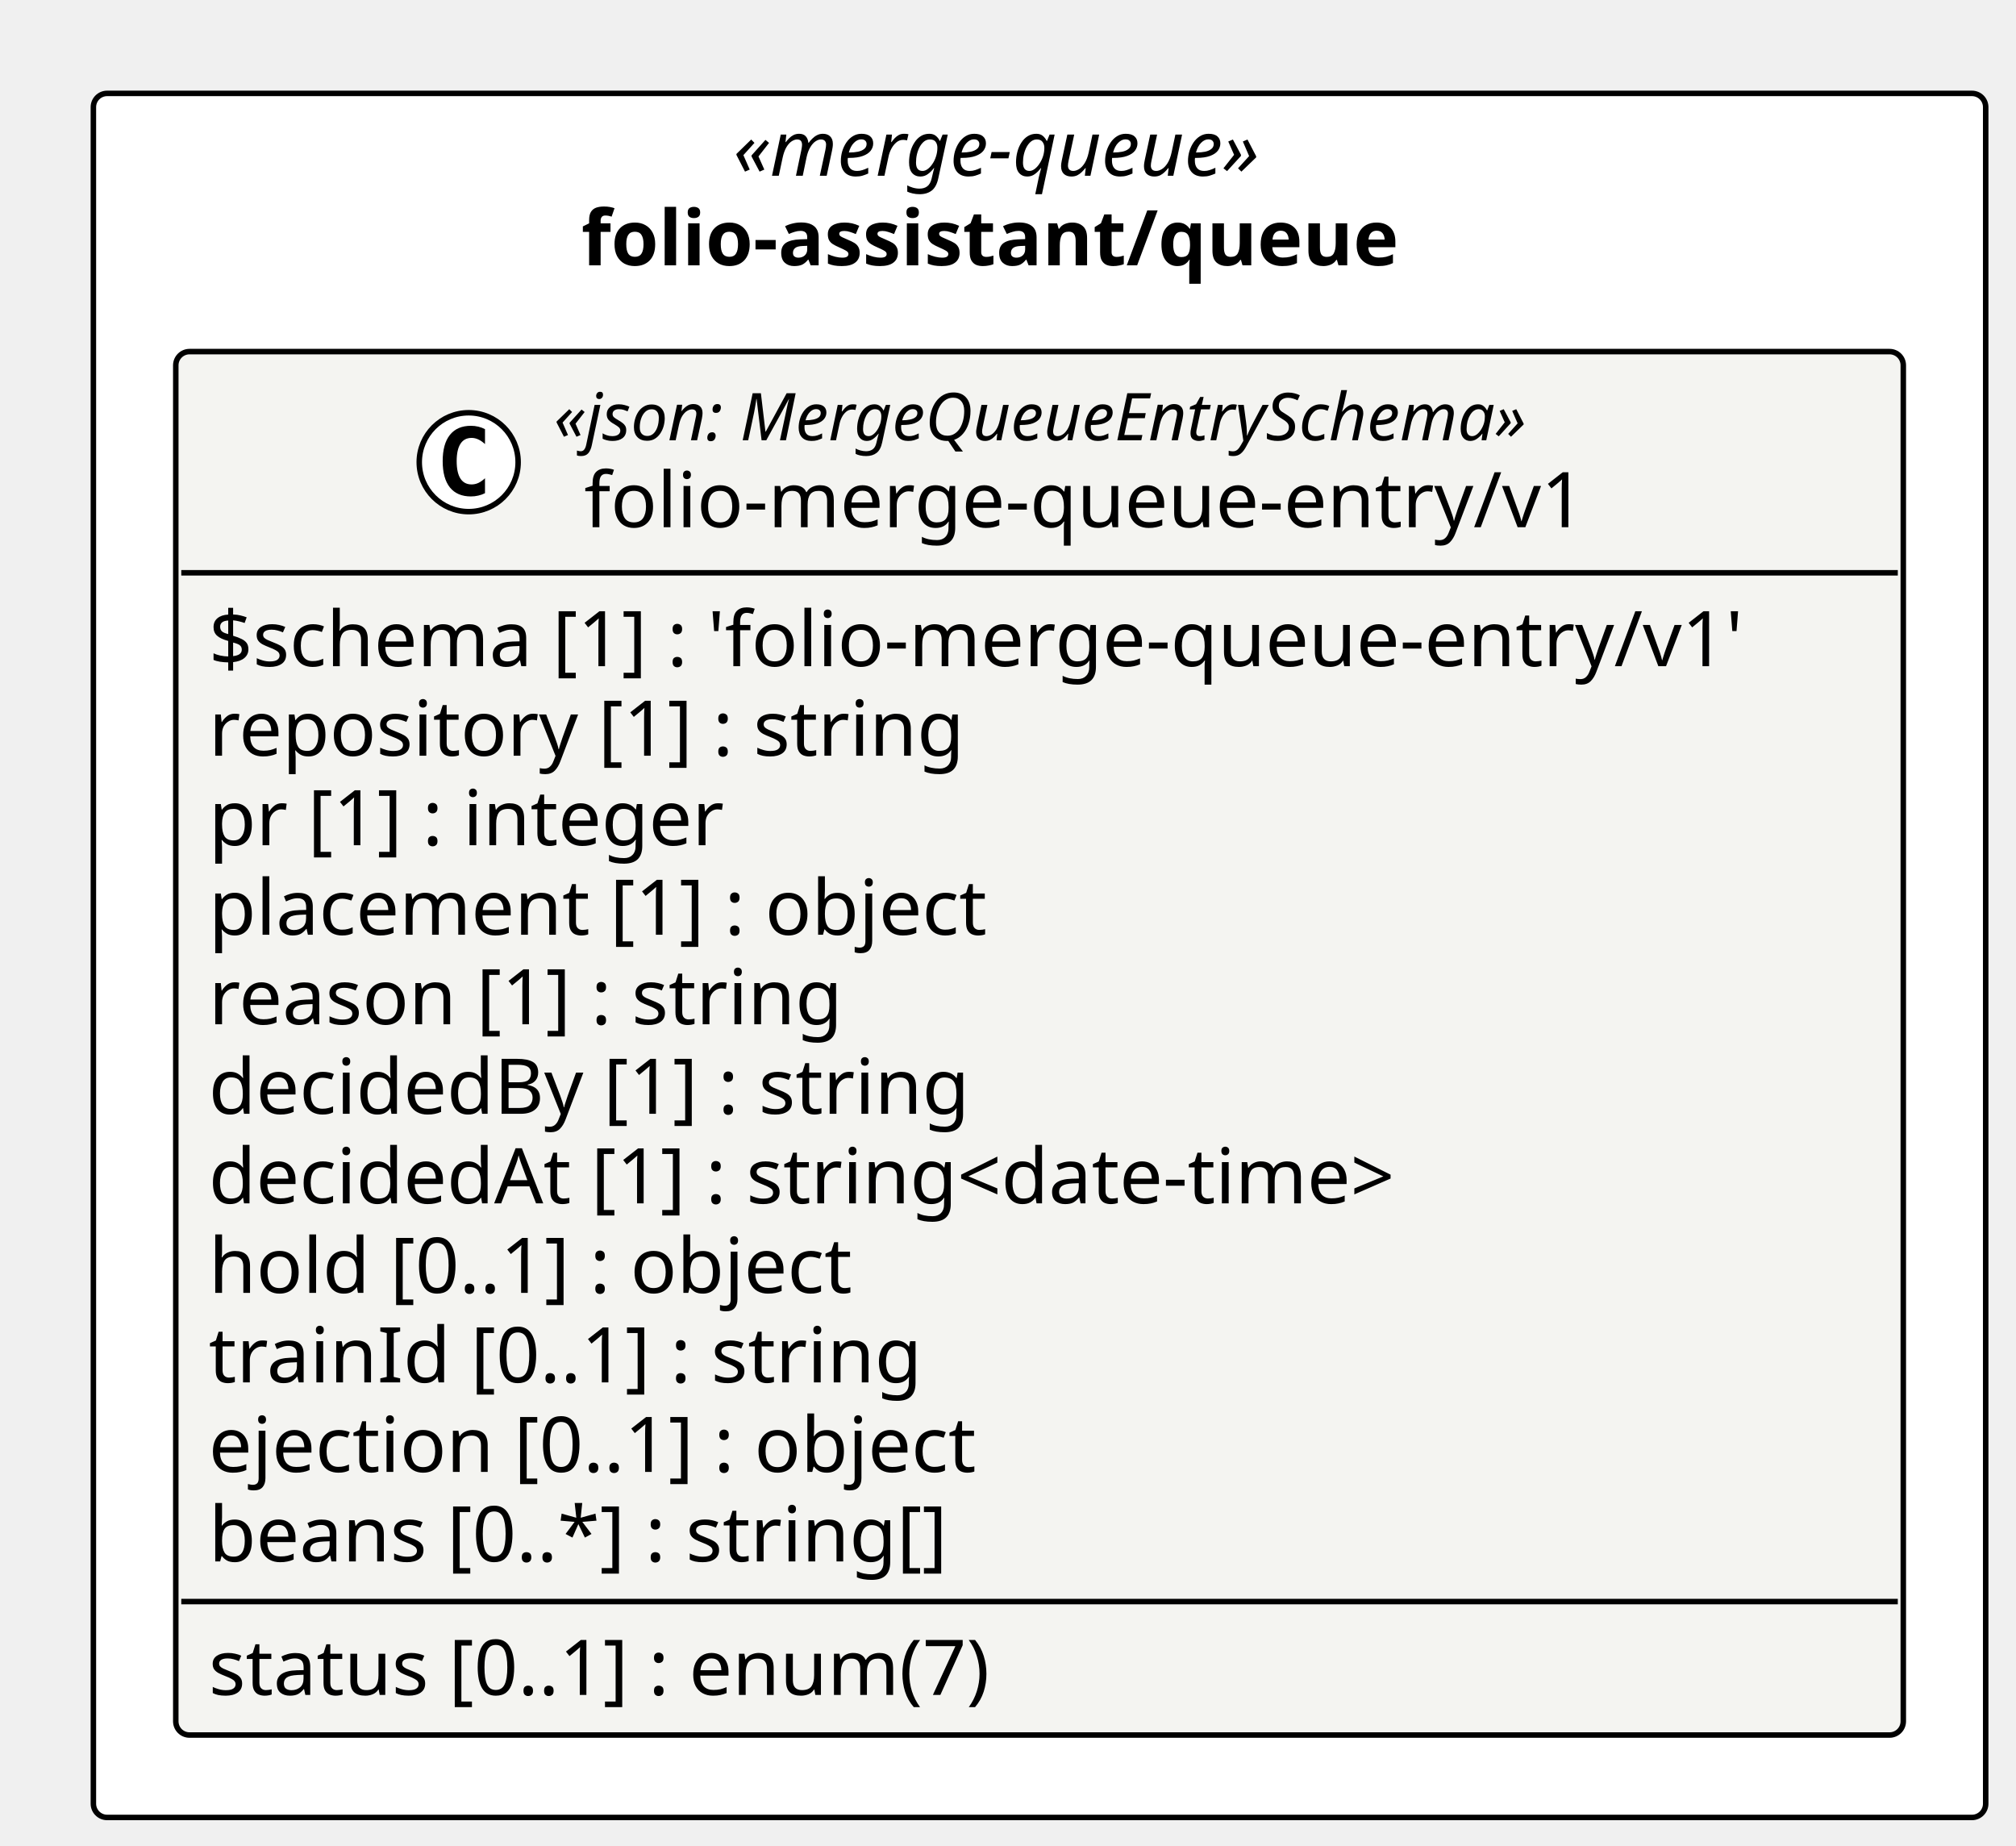
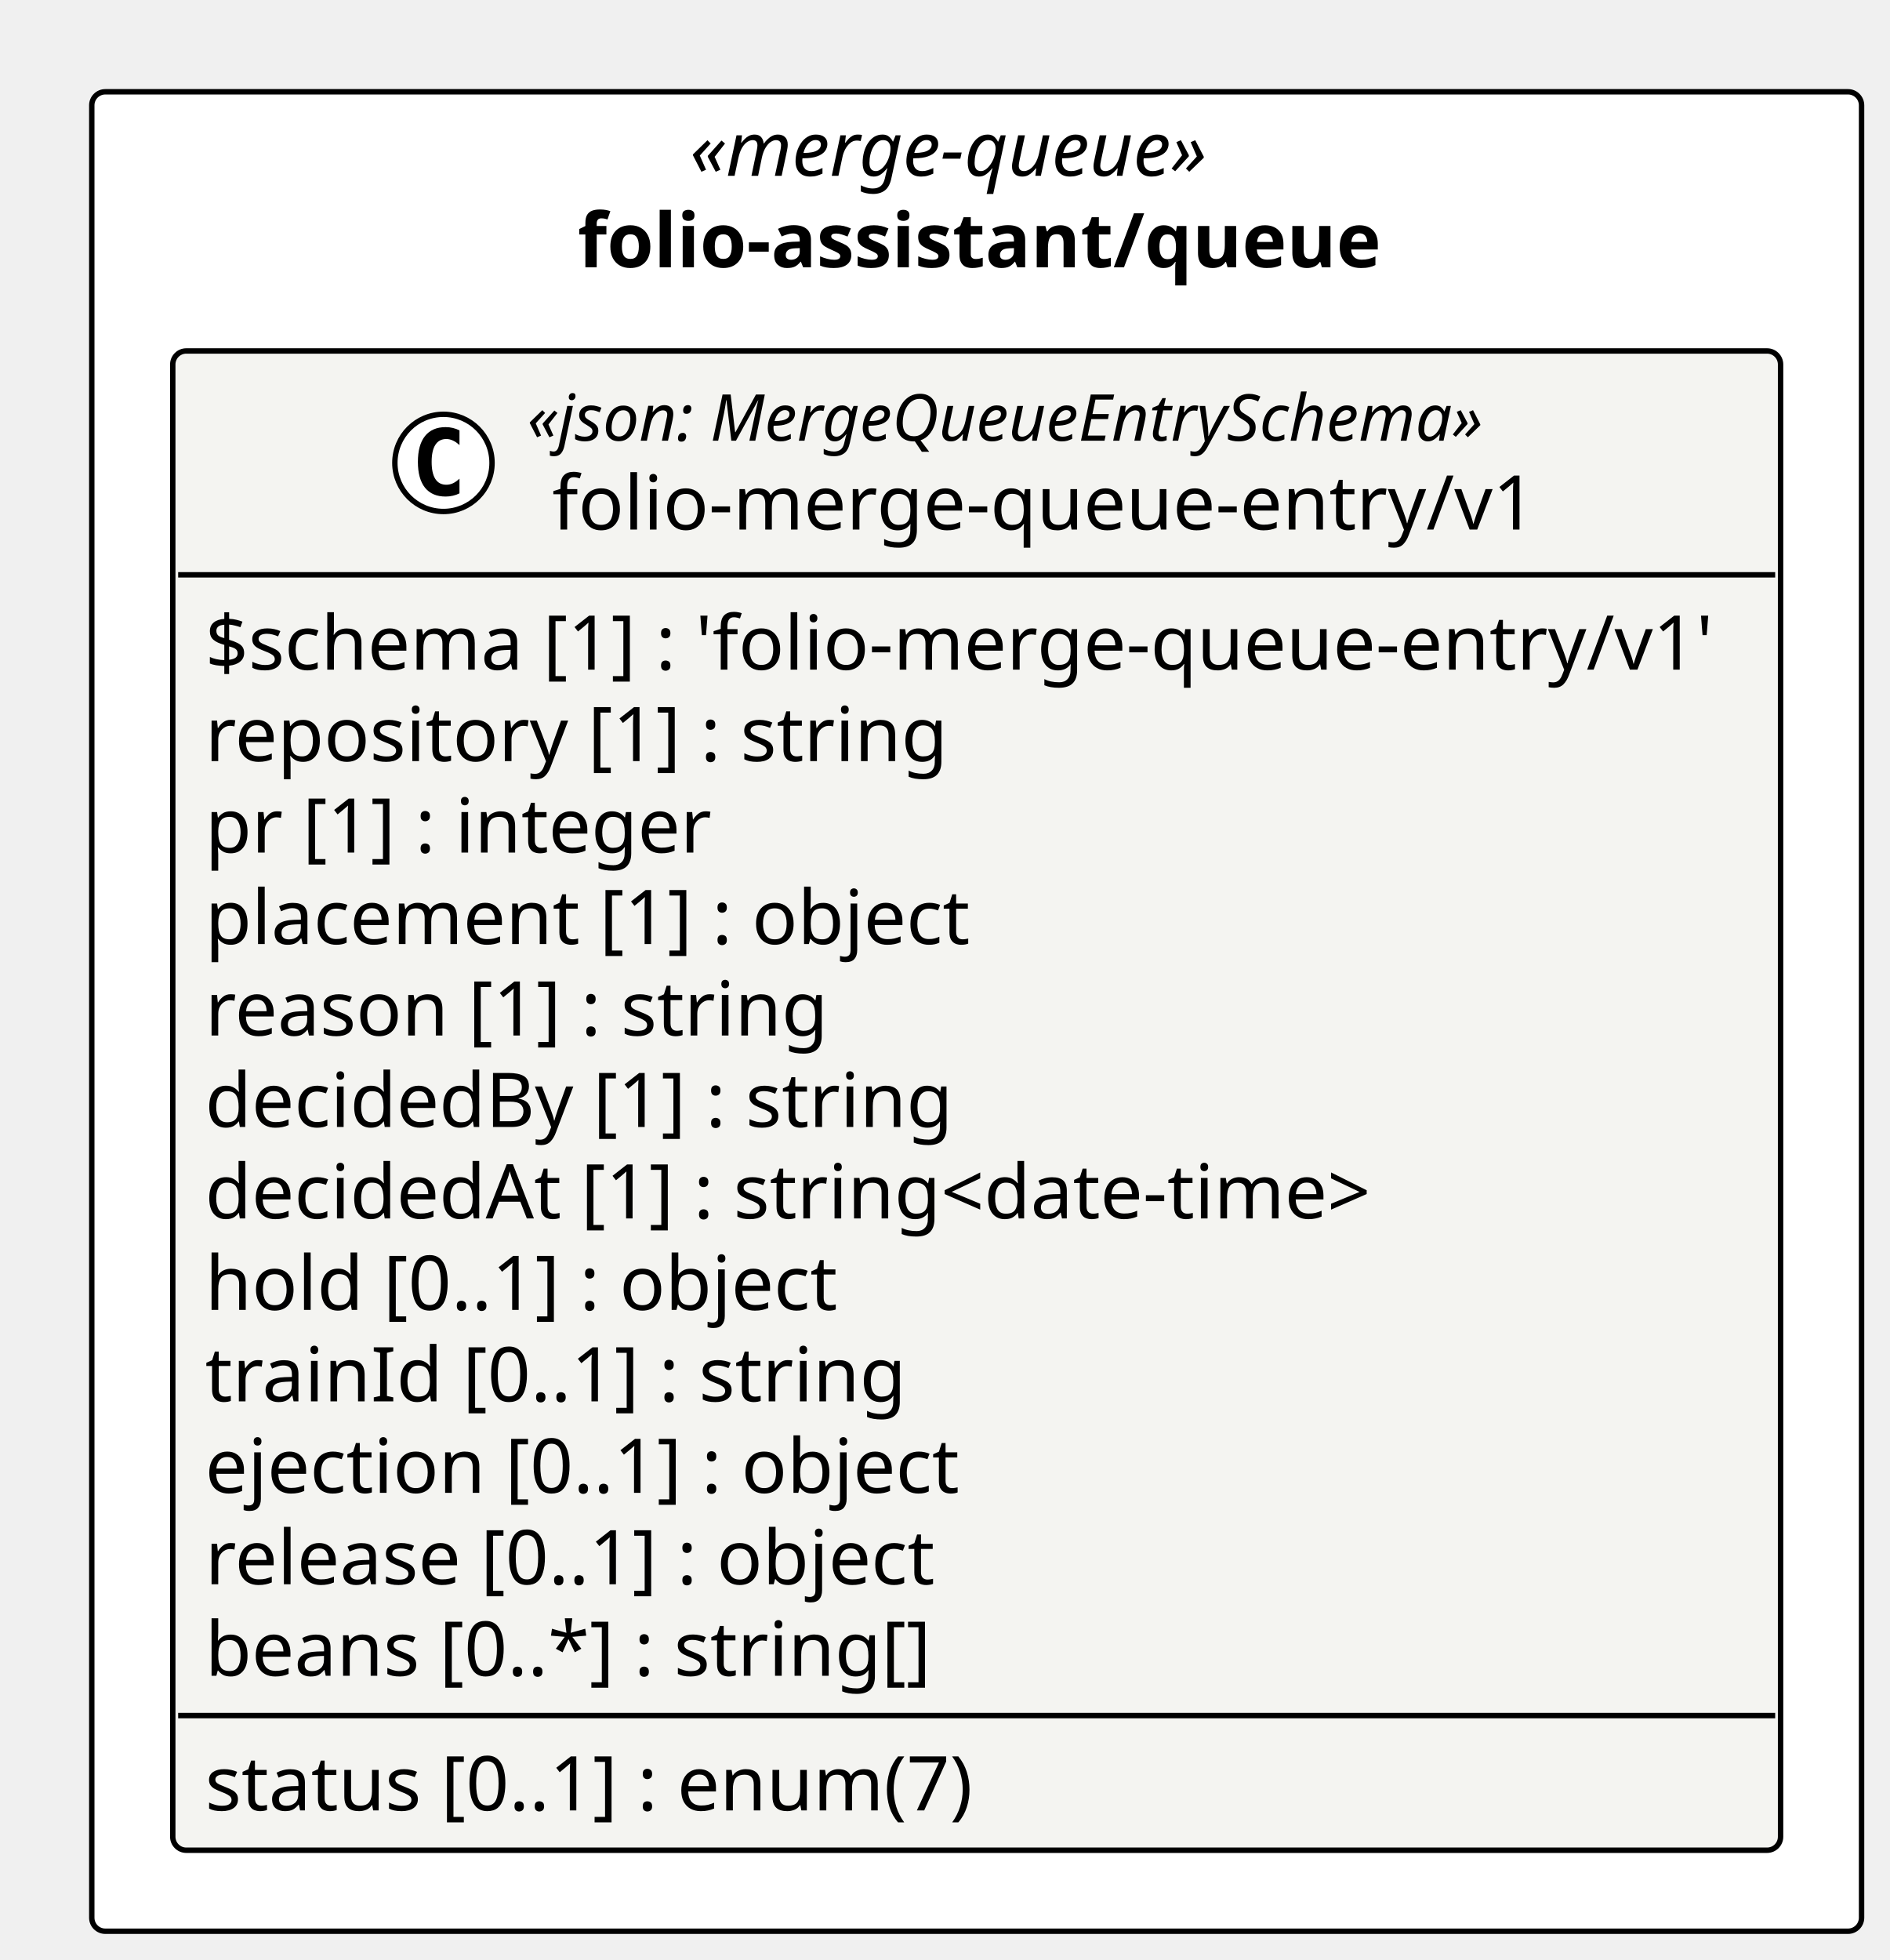
- <svg xmlns="http://www.w3.org/2000/svg" contentStyleType="text/css" height="336px" preserveAspectRatio="none" style="width:367px;height:336px;background:#FFFFFF;" version="1.1" viewBox="0 0 367 336" width="367px" zoomAndPan="magnify">
+ <svg xmlns="http://www.w3.org/2000/svg" contentStyleType="text/css" height="363px" preserveAspectRatio="none" style="width:350px;height:363px;background:#FFFFFF;" version="1.1" viewBox="0 0 350 363" width="350px" zoomAndPan="magnify">
  <defs />
  <g>
-     <rect fill="#FFFFFF" height="313.828" rx="2.5" ry="2.5" style="stroke:#000000;stroke-width:1.0;" width="344.483" x="17" y="17" />
-     <text fill="#000000" font-family="Verdana" font-size="14" font-style="italic" lengthAdjust="spacing" textLength="111.549" x="133.467" y="31.995">«merge-queue»</text>
-     <text fill="#000000" font-family="Verdana" font-size="14" font-weight="bold" lengthAdjust="spacing" textLength="166.838" x="105.823" y="48.292">folio-assistant/queue</text>
+     <rect fill="#FFFFFF" height="340.672" rx="2.5" ry="2.5" style="stroke:#000000;stroke-width:1.0;" width="327.81" x="17" y="17" />
+     <text fill="#000000" font-family="Verdana" font-size="14" font-style="italic" lengthAdjust="spacing" textLength="106.285" x="127.763" y="32.562">«merge-queue»</text>
+     <text fill="#000000" font-family="Verdana" font-size="14" font-weight="bold" lengthAdjust="spacing" textLength="147.793" x="107.009" y="49.502">folio-assistant/queue</text>
    <g id="elem_folio_assistant_queue_folio_merge_queue_entry_v1_folio_merge_queue_entry_v1">
-       <rect codeLine="11" fill="#F4F4F1" height="251.828" id="folio_assistant_queue_folio_merge_queue_entry_v1_folio_merge_queue_entry_v1" rx="2.5" ry="2.5" style="stroke:#000000;stroke-width:1.0;" width="314.483" x="32" y="64" />
-       <ellipse cx="85.322" cy="84.133" fill="#FFFFFF" rx="9" ry="9" style="stroke:#000000;stroke-width:1.0;" />
-       <path d="M88.29,89.773 Q87.712,90.07 87.072,90.211 Q86.431,90.367 85.728,90.367 Q83.228,90.367 81.9,88.727 Q80.587,87.07 80.587,83.945 Q80.587,80.82 81.9,79.164 Q83.228,77.508 85.728,77.508 Q86.431,77.508 87.072,77.664 Q87.728,77.82 88.29,78.117 L88.29,80.836 Q87.665,80.258 87.072,79.992 Q86.478,79.711 85.853,79.711 Q84.509,79.711 83.822,80.789 Q83.134,81.852 83.134,83.945 Q83.134,86.039 83.822,87.117 Q84.509,88.18 85.853,88.18 Q86.478,88.18 87.072,87.914 Q87.665,87.633 88.29,87.055 L88.29,89.773 Z " fill="#000000" />
-       <text fill="#000000" font-family="Verdana" font-size="12" font-style="italic" lengthAdjust="spacing" textLength="204.34" x="100.822" y="80.139">«json: MergeQueueEntrySchema»</text>
-       <text fill="#000000" font-family="Verdana" font-size="14" lengthAdjust="spacing" textLength="193.286" x="106.349" y="95.964">folio-merge-queue-entry/v1</text>
-       <line style="stroke:#000000;stroke-width:1.0;" x1="33" x2="345.483" y1="104.266" y2="104.266" />
-       <text fill="#000000" font-family="Verdana" font-size="14" lengthAdjust="spacing" textLength="302.483" x="38" y="121.261">$schema [1] : 'folio-merge-queue-entry/v1'</text>
-       <text fill="#000000" font-family="Verdana" font-size="14" lengthAdjust="spacing" textLength="149.188" x="38" y="137.558">repository [1] : string</text>
-       <text fill="#000000" font-family="Verdana" font-size="14" lengthAdjust="spacing" textLength="102.662" x="38" y="153.855">pr [1] : integer</text>
-       <text fill="#000000" font-family="Verdana" font-size="14" lengthAdjust="spacing" textLength="155.319" x="38" y="170.151">placement [1] : object</text>
-       <text fill="#000000" font-family="Verdana" font-size="14" lengthAdjust="spacing" textLength="125.768" x="38" y="186.448">reason [1] : string</text>
-       <text fill="#000000" font-family="Verdana" font-size="14" lengthAdjust="spacing" textLength="151.45" x="38" y="202.745">decidedBy [1] : string</text>
-       <text fill="#000000" font-family="Verdana" font-size="14" lengthAdjust="spacing" textLength="240.338" x="38" y="219.042">decidedAt [1] : string&lt;date-time&gt;</text>
-       <text fill="#000000" font-family="Verdana" font-size="14" lengthAdjust="spacing" textLength="129.062" x="38" y="235.339">hold [0..1] : object</text>
-       <text fill="#000000" font-family="Verdana" font-size="14" lengthAdjust="spacing" textLength="141.497" x="38" y="251.636">trainId [0..1] : string</text>
-       <text fill="#000000" font-family="Verdana" font-size="14" lengthAdjust="spacing" textLength="154.478" x="38" y="267.933">ejection [0..1] : object</text>
-       <text fill="#000000" font-family="Verdana" font-size="14" lengthAdjust="spacing" textLength="147.157" x="38" y="284.229">beans [0..*] : string[]</text>
-       <line style="stroke:#000000;stroke-width:1.0;" x1="33" x2="345.483" y1="291.531" y2="291.531" />
-       <text fill="#000000" font-family="Verdana" font-size="14" lengthAdjust="spacing" textLength="158.553" x="38" y="308.526">status [0..1] : enum(7)</text>
+       <rect codeLine="11" fill="#F4F4F1" height="277.672" id="folio_assistant_queue_folio_merge_queue_entry_v1_folio_merge_queue_entry_v1" rx="2.5" ry="2.5" style="stroke:#000000;stroke-width:1.0;" width="297.81" x="32" y="65" />
+       <ellipse cx="82.139" cy="85.73" fill="#FFFFFF" rx="9" ry="9" style="stroke:#000000;stroke-width:1.0;" />
+       <path d="M85.107,91.37 Q84.529,91.667 83.889,91.808 Q83.248,91.964 82.545,91.964 Q80.045,91.964 78.717,90.323 Q77.404,88.667 77.404,85.542 Q77.404,82.417 78.717,80.761 Q80.045,79.105 82.545,79.105 Q83.248,79.105 83.889,79.261 Q84.545,79.417 85.107,79.714 L85.107,82.433 Q84.482,81.855 83.889,81.589 Q83.295,81.308 82.67,81.308 Q81.326,81.308 80.639,82.386 Q79.951,83.448 79.951,85.542 Q79.951,87.636 80.639,88.714 Q81.326,89.776 82.67,89.776 Q83.295,89.776 83.889,89.511 Q84.482,89.23 85.107,88.651 L85.107,91.37 Z " fill="#000000" />
+       <text fill="#000000" font-family="Verdana" font-size="12" font-style="italic" lengthAdjust="spacing" textLength="194.033" x="97.639" y="81.625">«json: MergeQueueEntrySchema»</text>
+       <text fill="#000000" font-family="Verdana" font-size="14" lengthAdjust="spacing" textLength="184.727" x="102.291" y="98.082">folio-merge-queue-entry/v1</text>
+       <line style="stroke:#000000;stroke-width:1.0;" x1="33" x2="328.81" y1="106.459" y2="106.459" />
+       <text fill="#000000" font-family="Verdana" font-size="14" lengthAdjust="spacing" textLength="285.81" x="38" y="124.022">$schema [1] : 'folio-merge-queue-entry/v1'</text>
+       <text fill="#000000" font-family="Verdana" font-size="14" lengthAdjust="spacing" textLength="136.534" x="38" y="140.961">repository [1] : string</text>
+       <text fill="#000000" font-family="Verdana" font-size="14" lengthAdjust="spacing" textLength="92.019" x="38" y="157.9">pr [1] : integer</text>
+       <text fill="#000000" font-family="Verdana" font-size="14" lengthAdjust="spacing" textLength="142.112" x="38" y="174.84">placement [1] : object</text>
+       <text fill="#000000" font-family="Verdana" font-size="14" lengthAdjust="spacing" textLength="114.591" x="38" y="191.779">reason [1] : string</text>
+       <text fill="#000000" font-family="Verdana" font-size="14" lengthAdjust="spacing" textLength="139.699" x="38" y="208.719">decidedBy [1] : string</text>
+       <text fill="#000000" font-family="Verdana" font-size="14" lengthAdjust="spacing" textLength="219.447" x="38" y="225.658">decidedAt [1] : string&lt;date-time&gt;</text>
+       <text fill="#000000" font-family="Verdana" font-size="14" lengthAdjust="spacing" textLength="118.385" x="38" y="242.598">hold [0..1] : object</text>
+       <text fill="#000000" font-family="Verdana" font-size="14" lengthAdjust="spacing" textLength="127.846" x="38" y="259.537">trainId [0..1] : string</text>
+       <text fill="#000000" font-family="Verdana" font-size="14" lengthAdjust="spacing" textLength="142.099" x="38" y="276.477">ejection [0..1] : object</text>
+       <text fill="#000000" font-family="Verdana" font-size="14" lengthAdjust="spacing" textLength="138.148" x="38" y="293.416">release [0..1] : object</text>
+       <text fill="#000000" font-family="Verdana" font-size="14" lengthAdjust="spacing" textLength="137.929" x="38" y="310.356">beans [0..*] : string[]</text>
+       <line style="stroke:#000000;stroke-width:1.0;" x1="33" x2="328.81" y1="317.732" y2="317.732" />
+       <text fill="#000000" font-family="Verdana" font-size="14" lengthAdjust="spacing" textLength="143.842" x="38" y="335.295">status [0..1] : enum(7)</text>
    </g>
  </g>
</svg>
